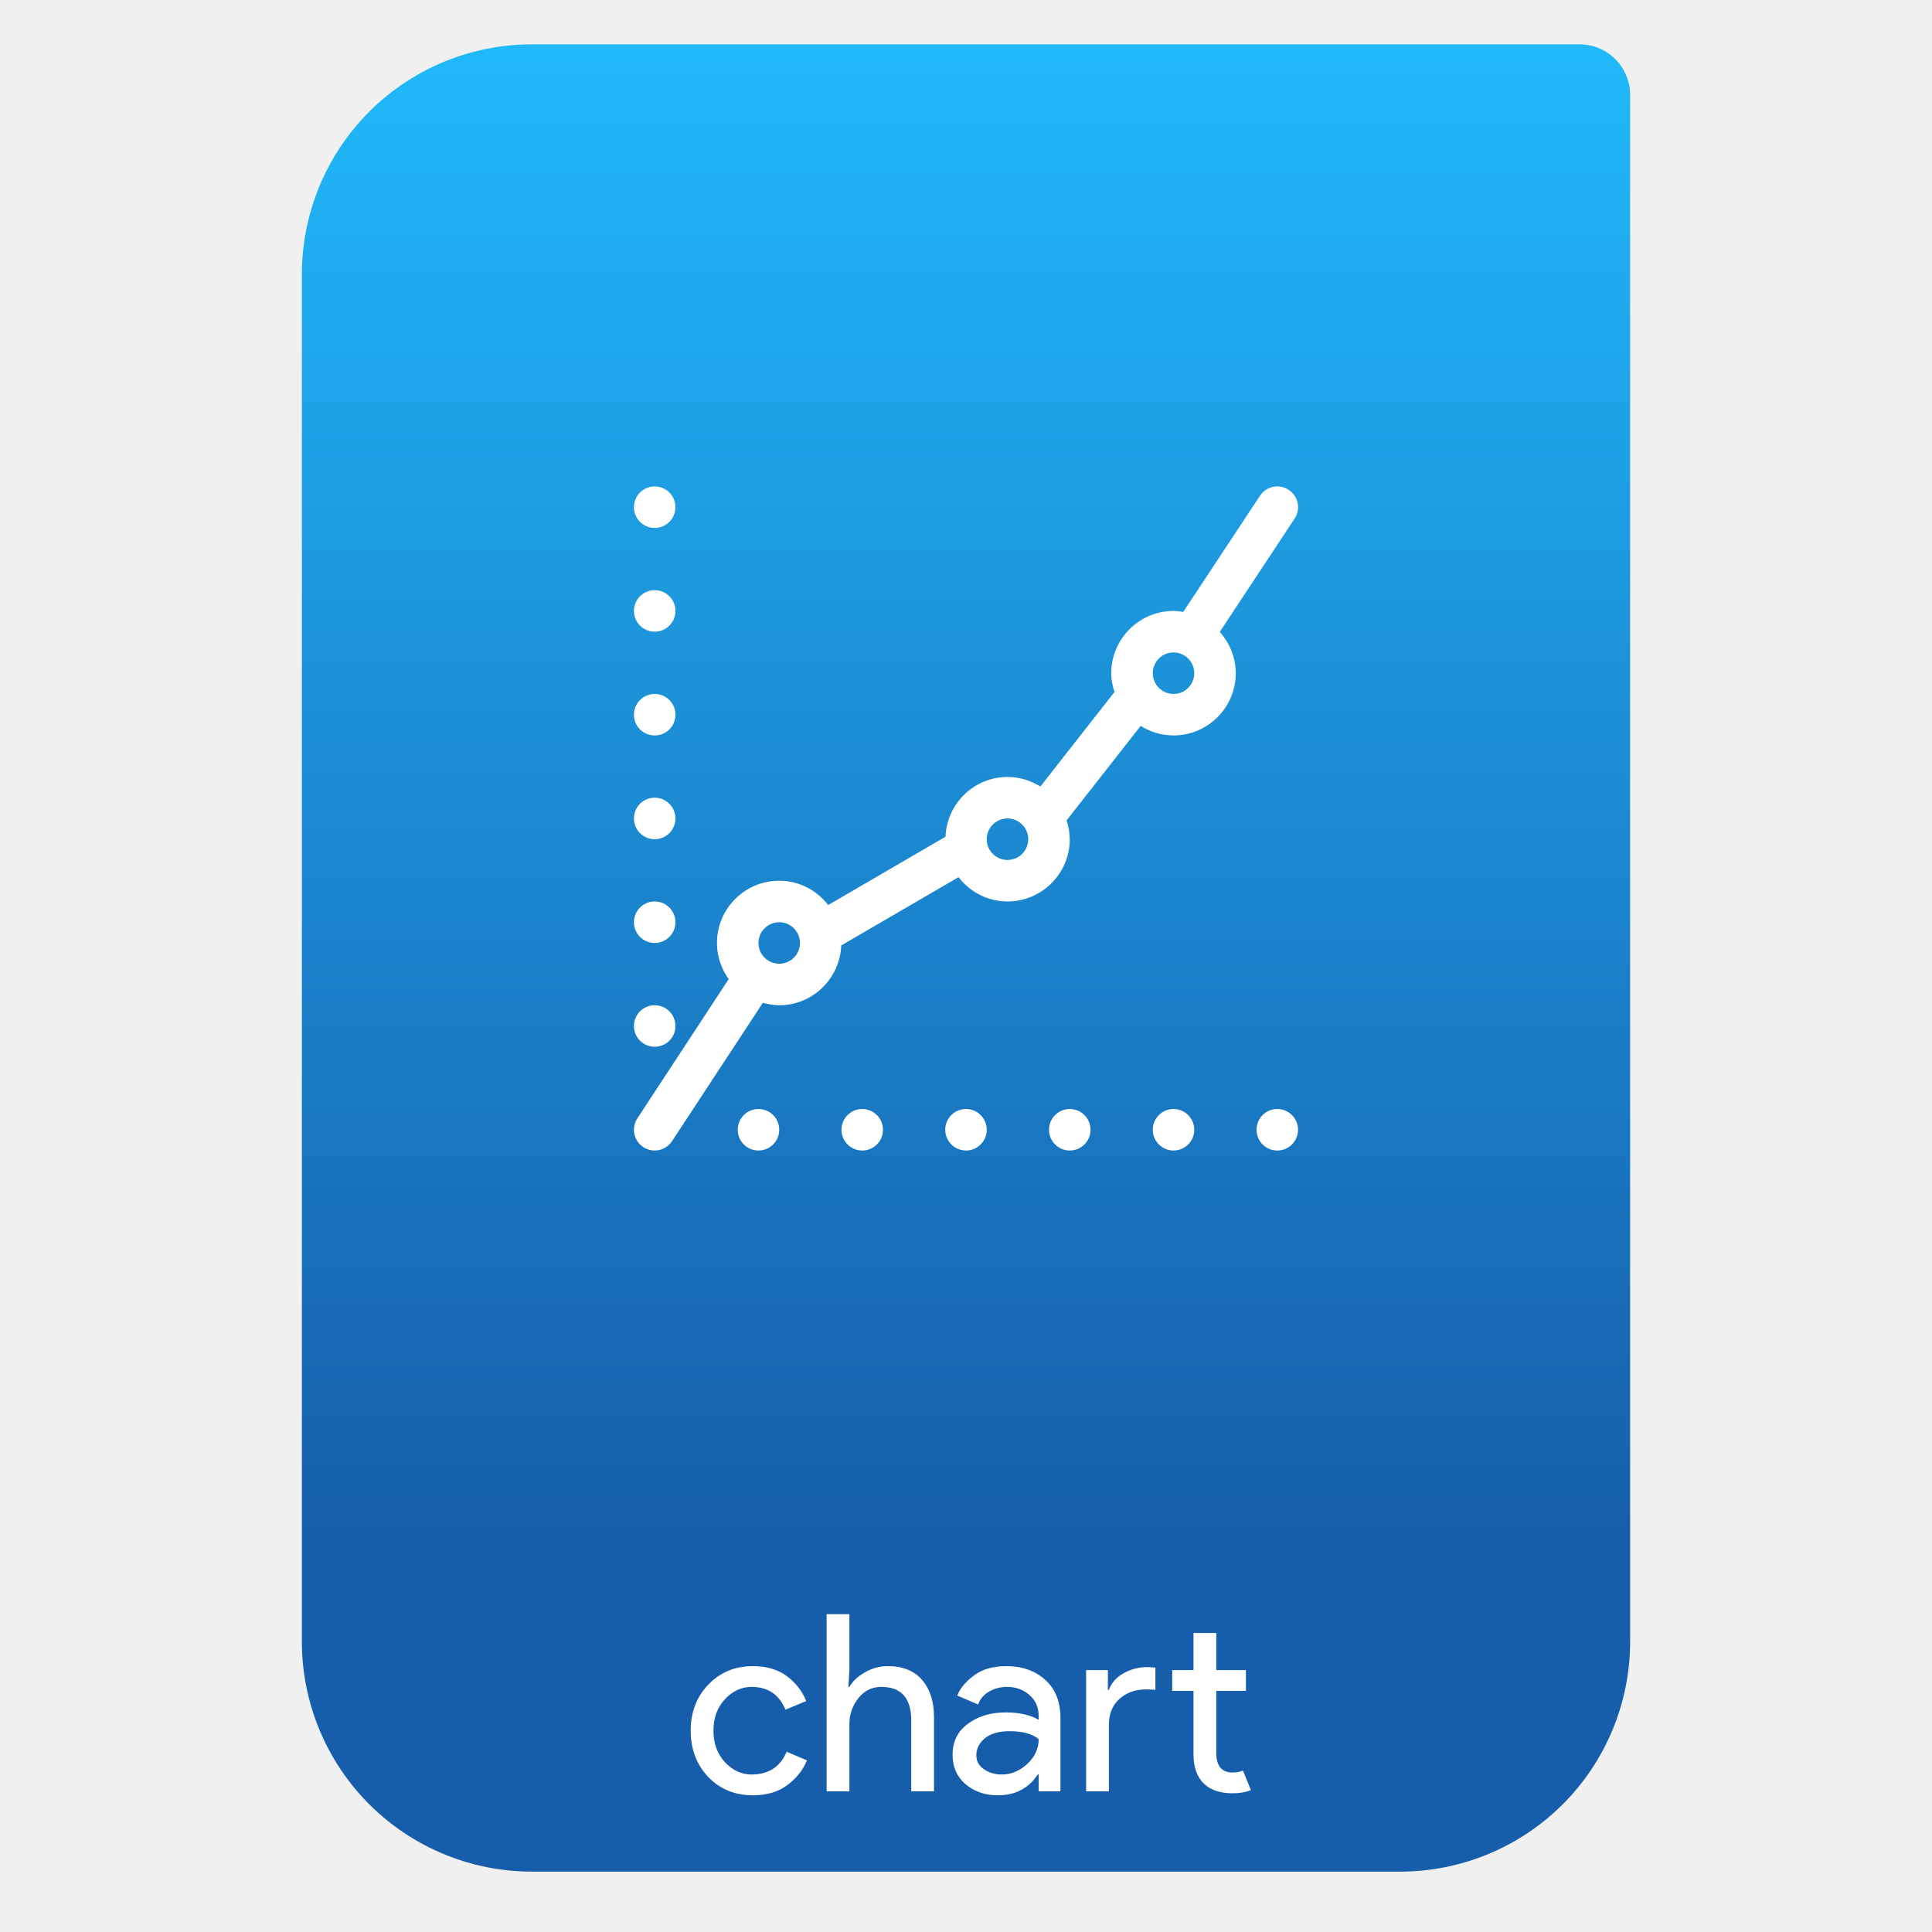
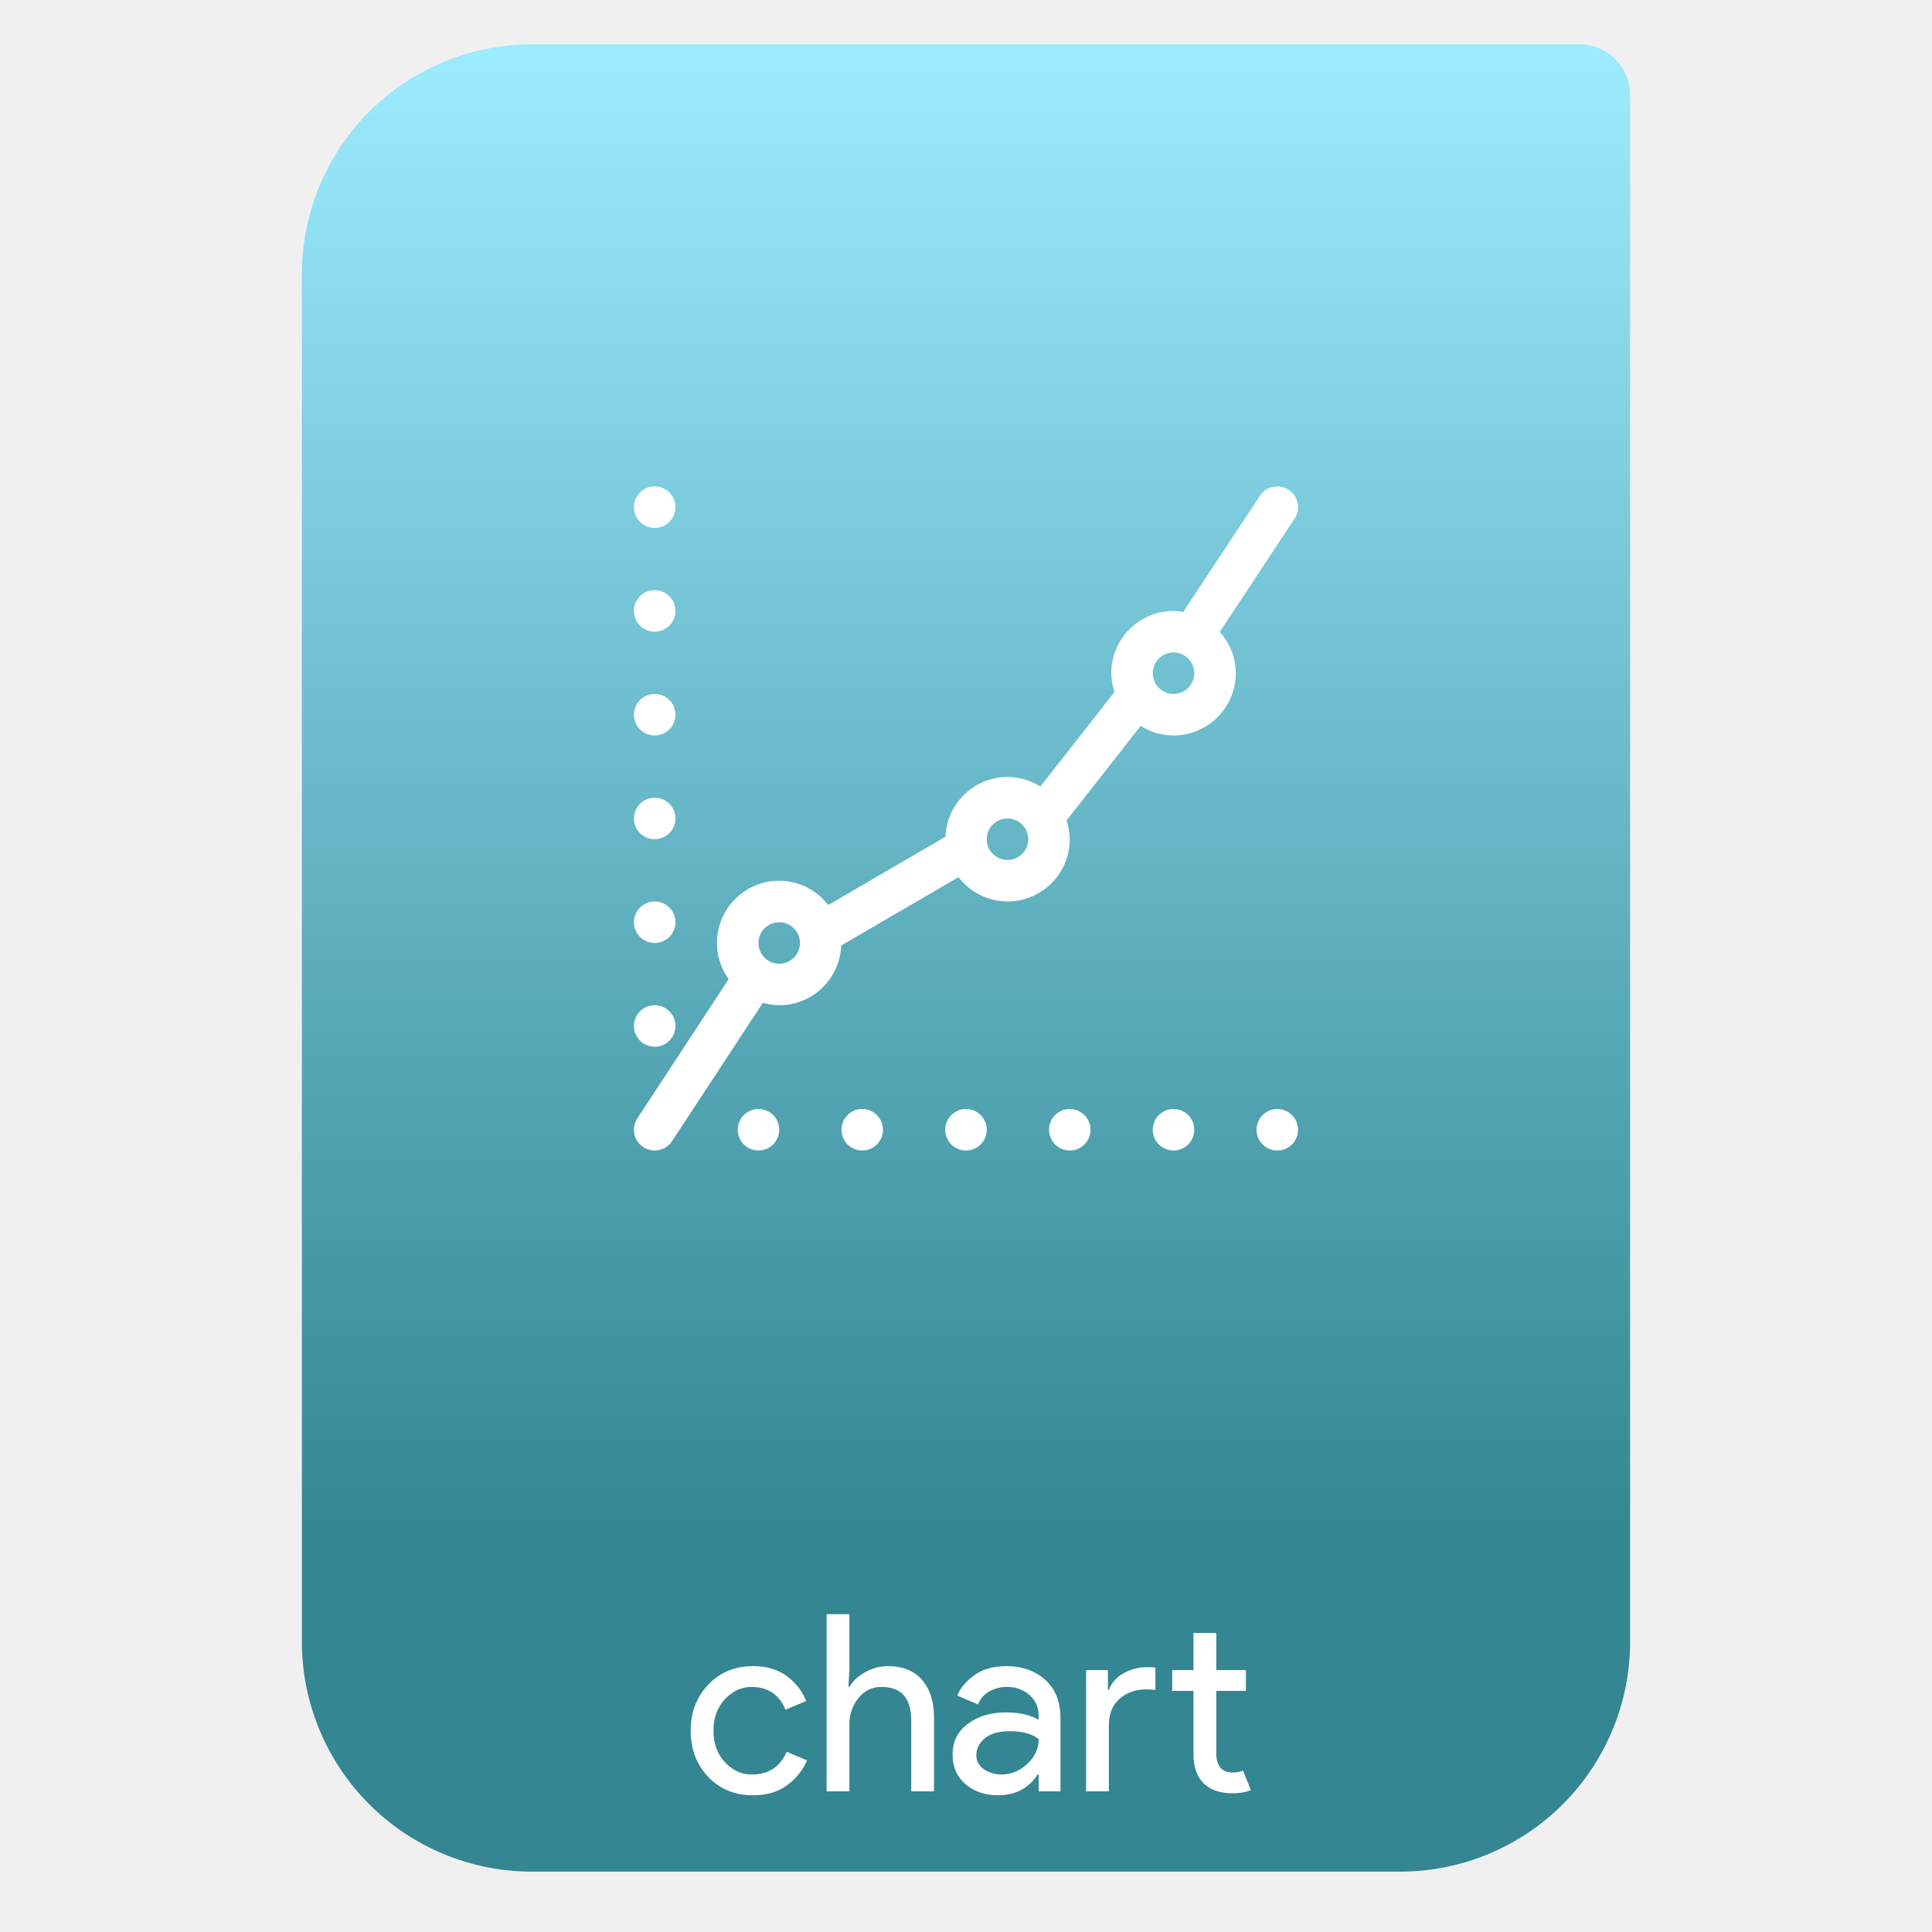
<svg xmlns="http://www.w3.org/2000/svg" style="clip-rule:evenodd;fill-rule:evenodd;stroke-linejoin:round;stroke-miterlimit:2" version="1.1" viewBox="0 0 64 64">
  <path d="m54 3.146c0-0.926-0.751-1.677-1.677-1.677h-34.705c-2.02 0-3.958 0.803-5.387 2.231-1.428 1.429-2.231 3.367-2.231 5.387v45.295c0 2.02 0.803 3.958 2.231 5.387 1.429 1.428 3.367 2.231 5.387 2.231h28.764c2.02 0 3.958-0.803 5.387-2.231 1.428-1.429 2.231-3.367 2.231-5.387v-51.236z" style="fill:url(#_Linear1)" />
  <path d="m24.945 59.471c-0.601 0-1.095-0.202-1.483-0.606-0.388-0.41-0.582-0.921-0.582-1.533s0.194-1.12 0.582-1.524c0.388-0.41 0.882-0.615 1.483-0.615 0.448 0 0.82 0.109 1.115 0.328 0.295 0.218 0.511 0.494 0.647 0.828l-0.688 0.286c-0.208-0.502-0.582-0.754-1.123-0.754-0.333 0-0.628 0.137-0.885 0.41-0.251 0.273-0.377 0.62-0.377 1.041s0.126 0.768 0.377 1.041c0.257 0.273 0.552 0.41 0.885 0.41 0.563 0 0.951-0.252 1.164-0.754l0.672 0.286c-0.137 0.328-0.358 0.604-0.664 0.828-0.3 0.219-0.675 0.328-1.123 0.328z" style="fill-rule:nonzero;fill:#fff" />
  <path d="m28.137 53.472v1.852l-0.032 0.557h0.032c0.11-0.191 0.282-0.352 0.517-0.483 0.235-0.137 0.486-0.205 0.754-0.205 0.497 0 0.877 0.153 1.139 0.459s0.393 0.716 0.393 1.229v2.459h-0.754v-2.344c0-0.743-0.33-1.115-0.991-1.115-0.312 0-0.566 0.126-0.763 0.377-0.196 0.246-0.295 0.533-0.295 0.861v2.221h-0.754v-5.868h0.754z" style="fill-rule:nonzero;fill:#fff" />
  <path d="m33.055 59.471c-0.426 0-0.784-0.123-1.073-0.369-0.284-0.246-0.426-0.571-0.426-0.975 0-0.437 0.169-0.779 0.508-1.024 0.339-0.252 0.757-0.377 1.254-0.377 0.442 0 0.806 0.081 1.09 0.245v-0.114c0-0.295-0.101-0.53-0.303-0.705-0.203-0.18-0.451-0.271-0.746-0.271-0.219 0-0.418 0.052-0.599 0.156-0.174 0.104-0.295 0.246-0.36 0.426l-0.689-0.295c0.093-0.24 0.276-0.461 0.55-0.664 0.273-0.207 0.633-0.311 1.081-0.311 0.514 0 0.94 0.15 1.279 0.451 0.339 0.3 0.508 0.724 0.508 1.27v2.426h-0.721v-0.557h-0.033c-0.301 0.459-0.74 0.688-1.32 0.688zm0.123-0.688c0.312 0 0.593-0.115 0.845-0.345 0.256-0.235 0.385-0.51 0.385-0.827-0.213-0.175-0.533-0.263-0.959-0.263-0.366 0-0.642 0.08-0.828 0.238s-0.279 0.344-0.279 0.557c0 0.197 0.085 0.353 0.255 0.467 0.169 0.115 0.363 0.173 0.581 0.173z" style="fill-rule:nonzero;fill:#fff" />
  <path d="m40.831 59.405c-0.421 0-0.743-0.112-0.967-0.336-0.219-0.224-0.328-0.54-0.328-0.95v-2.106h-0.705v-0.689h0.705v-1.229h0.754v1.229h0.983v0.689h-0.983v2.048c0 0.437 0.18 0.656 0.541 0.656 0.136 0 0.251-0.022 0.344-0.066l0.262 0.648c-0.164 0.071-0.366 0.106-0.606 0.106zm-4.131-4.081v0.656h0.033c0.087-0.235 0.249-0.418 0.483-0.549 0.241-0.137 0.503-0.205 0.787-0.205 0.082 0 0.172 5e-3 0.271 0.016v0.738c-0.104-0.011-0.205-0.017-0.304-0.017-0.36 0-0.658 0.107-0.893 0.32-0.229 0.208-0.344 0.494-0.344 0.86v2.197h-0.754v-4.016h0.721z" style="fill-rule:nonzero;fill:#fff" />
  <path d="m42.885 17.18c0.211-0.317 0.123-0.743-0.194-0.953s-0.742-0.123-0.952 0.195l-2.543 3.849c-0.106-0.017-0.211-0.033-0.321-0.033-1.136 0-2.063 0.926-2.063 2.062 0 0.219 0.043 0.426 0.107 0.624l-2.456 3.131c-0.317-0.198-0.687-0.317-1.088-0.317-1.108 0-2.01 0.882-2.054 1.979l-3.885 2.263c-0.378-0.485-0.961-0.805-1.623-0.805-1.138 0-2.063 0.926-2.063 2.062 0 0.447 0.147 0.86 0.389 1.198l-3.026 4.612c-0.208 0.318-0.12 0.744 0.197 0.952 0.116 0.077 0.248 0.113 0.377 0.113 0.224 0 0.444-0.109 0.575-0.31l3.008-4.583c0.174 0.047 0.355 0.081 0.543 0.081 1.108 0 2.01-0.881 2.054-1.981l3.885-2.261c0.377 0.486 0.961 0.804 1.623 0.804 1.137 0 2.062-0.925 2.062-2.062 0-0.218-0.042-0.426-0.105-0.623l2.454-3.131c0.317 0.198 0.688 0.317 1.088 0.317 1.136 0 2.062-0.925 2.062-2.062 0-0.527-0.205-1.003-0.53-1.368l2.479-3.753zm-17.072 14.745c-0.38 0-0.688-0.307-0.688-0.688 0-0.378 0.308-0.687 0.688-0.687 0.379 0 0.687 0.309 0.687 0.687 0 0.381-0.308 0.688-0.687 0.688zm7.562-3.438c-0.38 0-0.688-0.307-0.688-0.687 0-0.379 0.308-0.688 0.688-0.688 0.379 0 0.687 0.309 0.687 0.688 0 0.38-0.308 0.687-0.687 0.687zm5.5-5.499c-0.38 0-0.688-0.308-0.688-0.688 0-0.379 0.308-0.687 0.688-0.687 0.379 0 0.687 0.308 0.687 0.687 0 0.38-0.309 0.688-0.687 0.688zm-13.75 13.749c-0.38 0-0.687 0.309-0.687 0.688 0 0.38 0.307 0.687 0.687 0.687s0.688-0.307 0.688-0.687c0-0.379-0.307-0.688-0.688-0.688zm3.437 0c-0.38 0-0.687 0.309-0.687 0.688 0 0.38 0.307 0.687 0.687 0.687 0.381 0 0.688-0.307 0.688-0.687 0-0.379-0.307-0.688-0.688-0.688zm3.438 0c-0.38 0-0.688 0.309-0.688 0.688 0 0.38 0.308 0.687 0.688 0.687s0.687-0.307 0.687-0.687c0-0.379-0.306-0.688-0.687-0.688zm3.437 0c-0.38 0-0.687 0.309-0.687 0.688 0 0.38 0.307 0.687 0.687 0.687 0.381 0 0.688-0.307 0.688-0.687 0-0.379-0.307-0.688-0.688-0.688zm3.438 0c-0.381 0-0.688 0.309-0.688 0.688 0 0.38 0.307 0.687 0.688 0.687 0.38 0 0.687-0.307 0.687-0.687 0-0.379-0.307-0.688-0.687-0.688zm3.437 0c-0.38 0-0.688 0.309-0.688 0.688 0 0.38 0.308 0.687 0.688 0.687 0.381 0 0.687-0.307 0.687-0.687 0-0.379-0.306-0.688-0.687-0.688zm-20.624-2.062c0.38 0 0.687-0.308 0.687-0.688 0-0.379-0.307-0.687-0.687-0.687-0.381 0-0.688 0.308-0.688 0.687 0 0.38 0.307 0.688 0.688 0.688zm0-3.438c0.38 0 0.687-0.307 0.687-0.687 0-0.379-0.307-0.688-0.687-0.688-0.381 0-0.688 0.309-0.688 0.688 0 0.38 0.307 0.687 0.688 0.687zm0-3.437c0.38 0 0.687-0.307 0.687-0.688 0-0.378-0.307-0.687-0.687-0.687-0.381 0-0.688 0.308-0.688 0.687 0 0.381 0.307 0.688 0.688 0.688zm0-3.437c0.38 0 0.687-0.307 0.687-0.688 0-0.379-0.307-0.687-0.687-0.687-0.381 0-0.688 0.308-0.688 0.687 0 0.382 0.307 0.688 0.688 0.688zm0-3.438c0.38 0 0.687-0.306 0.687-0.687 0-0.38-0.307-0.688-0.687-0.688-0.381 0-0.688 0.308-0.688 0.688 0 0.381 0.307 0.687 0.688 0.687zm0-3.437c0.38 0 0.687-0.307 0.687-0.688 0-0.379-0.307-0.687-0.687-0.687-0.381 0-0.688 0.308-0.688 0.687 0 0.382 0.307 0.688 0.688 0.688z" style="fill-rule:nonzero;fill:#fff" />
  <defs>
-     <linearGradient id="_Linear1" x2="1" gradientTransform="matrix(3.03829e-15,-49.619,49.619,3.03829e-15,250.77,51.088)" gradientUnits="userSpaceOnUse">
-       <stop style="stop-color:#165eab" offset="0" />
-       <stop style="stop-color:#20b9fa" offset="1" />
+     <linearGradient id="_Linear1" x2="1" gradientTransform="matrix(3.03829e-15,-49.619,49.619,3.03829e-15,323.66,51.088)" gradientUnits="userSpaceOnUse">
+       <stop style="stop-color:#348692" offset="0" />
+       <stop style="stop-color:#9cebff" offset="1" />
    </linearGradient>
  </defs>
</svg>
